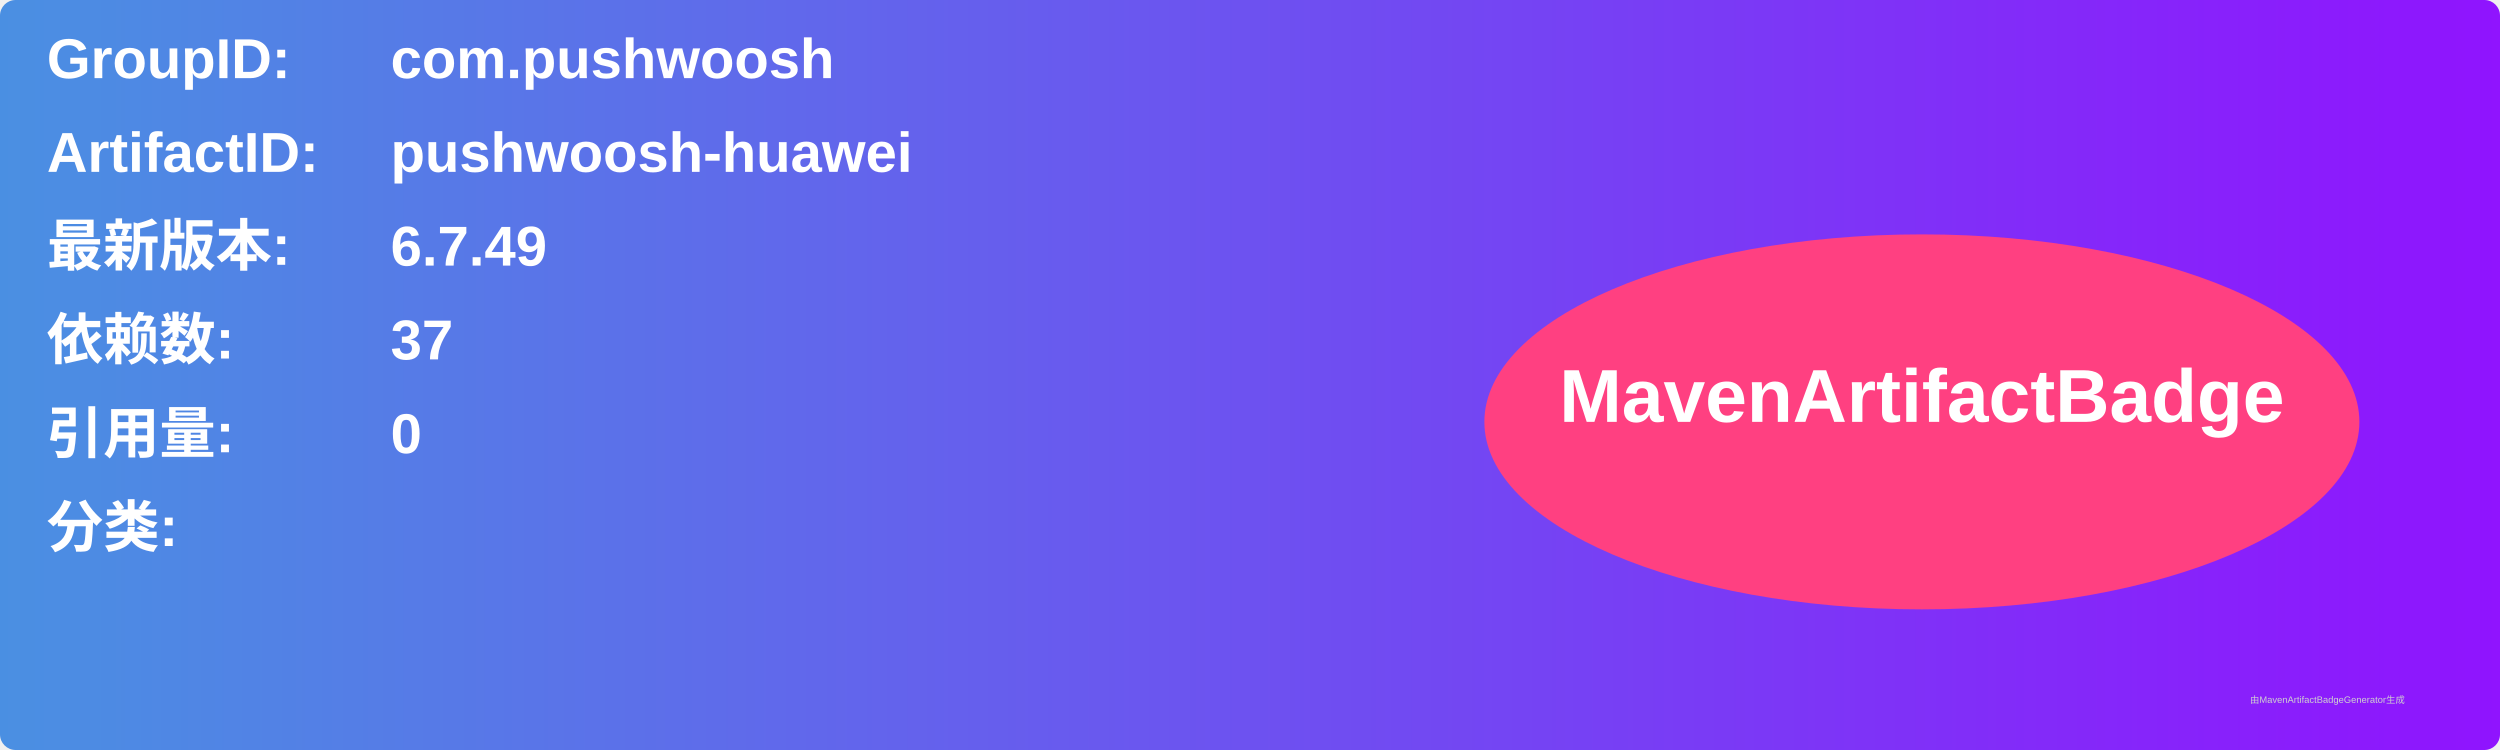
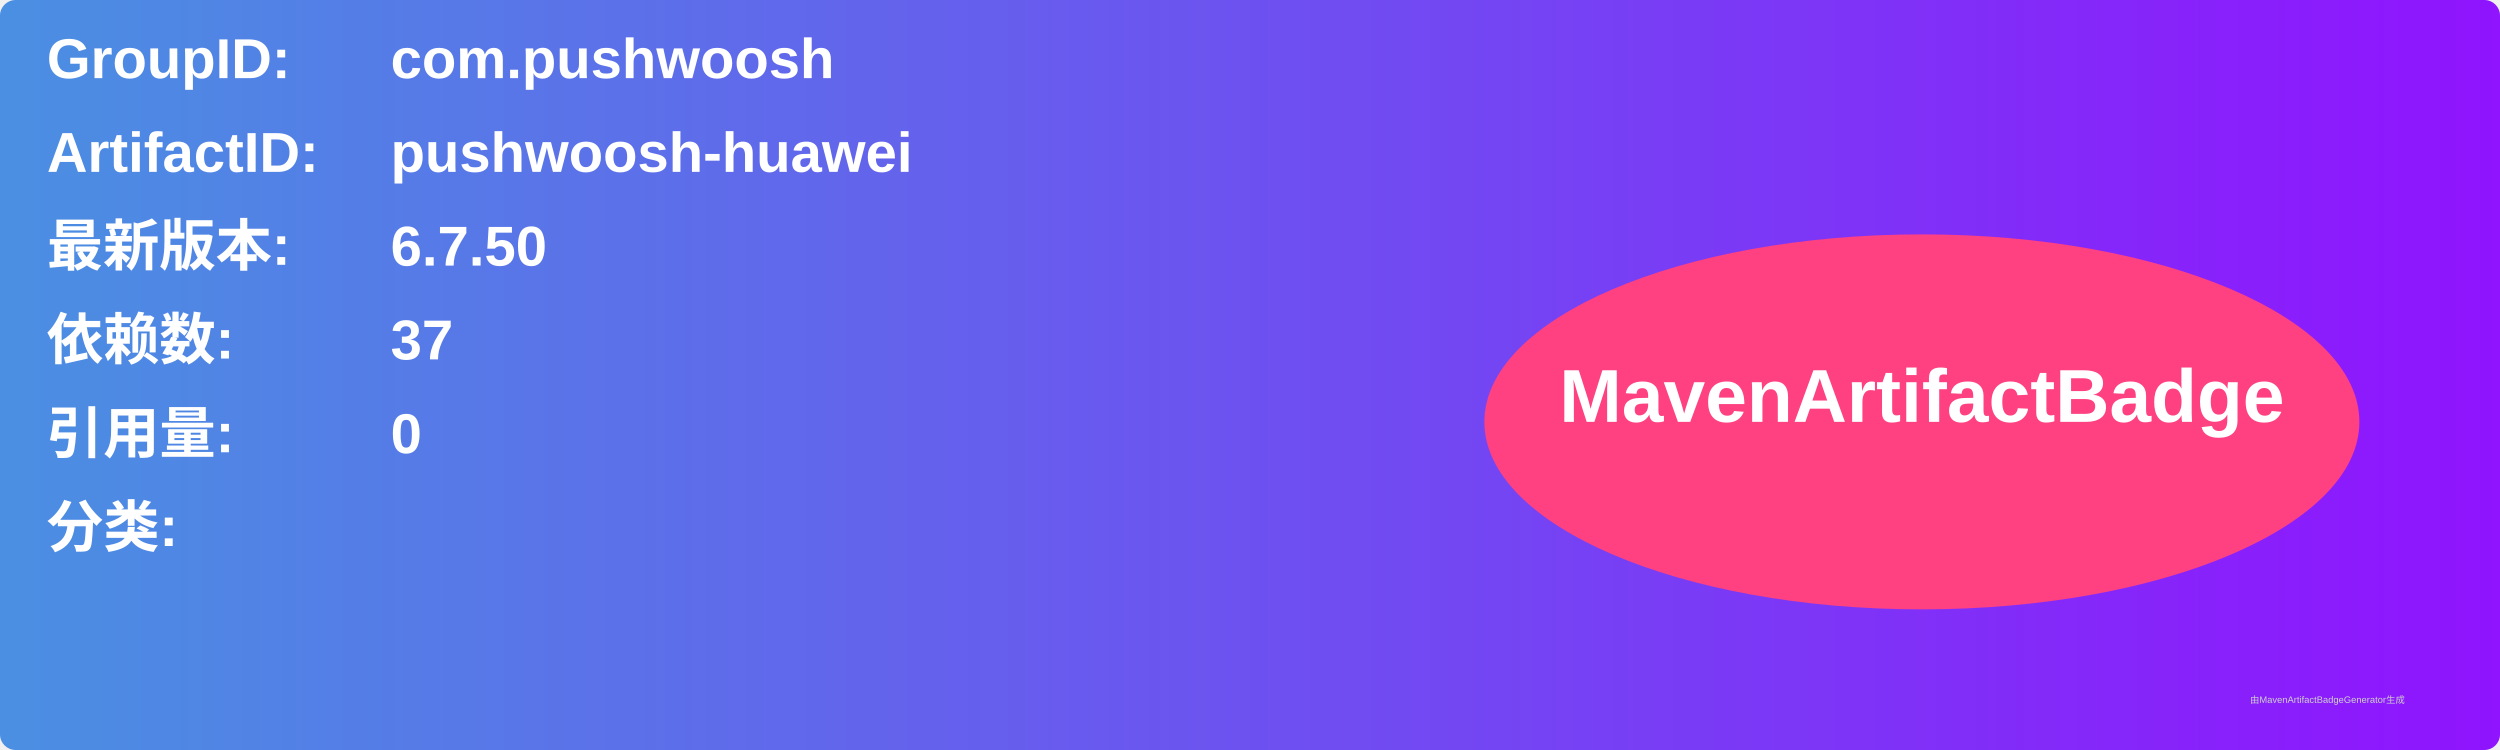
<svg xmlns="http://www.w3.org/2000/svg" width="800" height="240" viewBox="0 0 800 240">
  <linearGradient id="grad" x1="0%" y1="0%" x2="100%" y2="0%">
    <stop offset="0%" stop-color="#4a90e2" />
    <stop offset="100%" stop-color="#9013fe" />
  </linearGradient>
  <rect width="100%" height="100%" rx="5" ry="5" fill="url(#grad)" />
  <g transform="translate(15, 15)">
    <text x="0" y="10" font-family="Arial" font-size="18" fill="white" font-weight="bold" width="260">GroupID:</text>
    <text x="110" y="10" font-family="Arial" font-size="18" fill="white" font-weight="bold" width="460">com.pushwoosh</text>
    <text x="0" y="40" font-family="Arial" font-size="18" fill="white" font-weight="bold" width="260">ArtifactID:</text>
    <text x="110" y="40" font-family="Arial" font-size="18" fill="white" font-weight="bold" width="460">pushwoosh-huawei</text>
    <text x="0" y="70" font-family="Arial" font-size="18" fill="white" font-weight="bold">最新版本:</text>
    <text x="110" y="70" font-family="Arial" font-size="18" fill="white" font-weight="bold">
-       <tspan font-weight="bold">6.7.49</tspan>
+       <tspan font-weight="bold">6.7.50</tspan>
    </text>
    <text x="0" y="100" font-family="Arial" font-size="18" fill="white" font-weight="bold">依赖数: </text>
    <text x="110" y="100" font-family="Arial" font-size="18" fill="white">
      <tspan font-weight="bold">37</tspan>
    </text>
    <text x="0" y="130" font-family="Arial" font-size="18" fill="white" font-weight="bold">引用量: </text>
    <text x="110" y="130" font-family="Arial" font-size="18" fill="white">
      <tspan font-weight="bold">0</tspan>
    </text>
    <text x="0" y="160" font-family="Arial" font-size="18" fill="white" font-weight="bold">分类:</text>
    <text x="10" y="190" font-family="Arial" font-size="10" fill="white">
      <tspan font-weight="bold" />
    </text>
    <ellipse cx="600" cy="120" rx="140" ry="60" fill="#ff4081" />
    <text x="600" y="120" text-anchor="middle" font-family="Arial" font-size="24" fill="white" font-weight="bold">MavenArtifactBadge</text>
  </g>
  <text x="720" y="225" font-family="Arial" font-size="3" fill="#d0d0d0">由MavenArtifactBadgeGenerator生成</text>
</svg>
